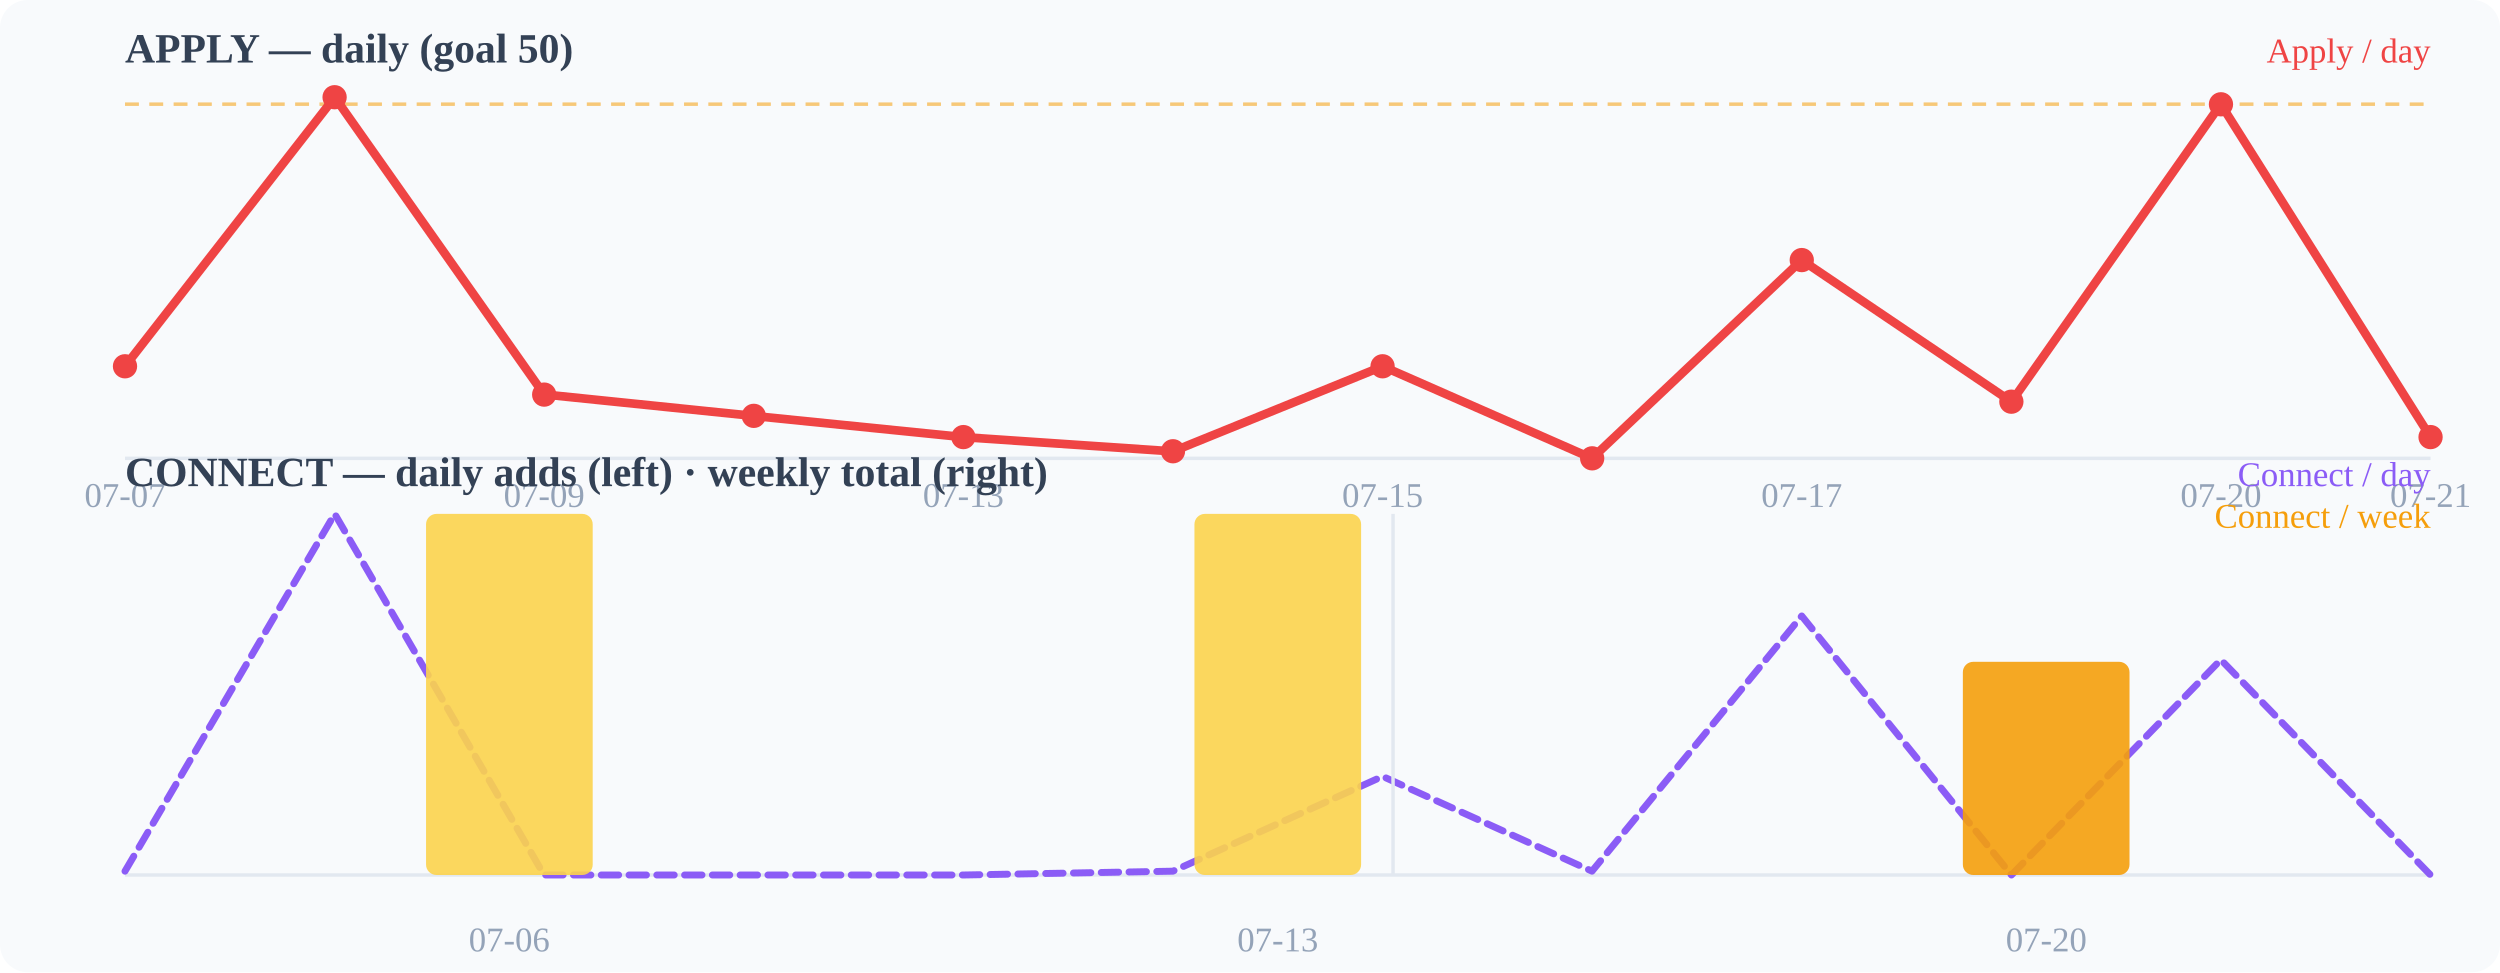
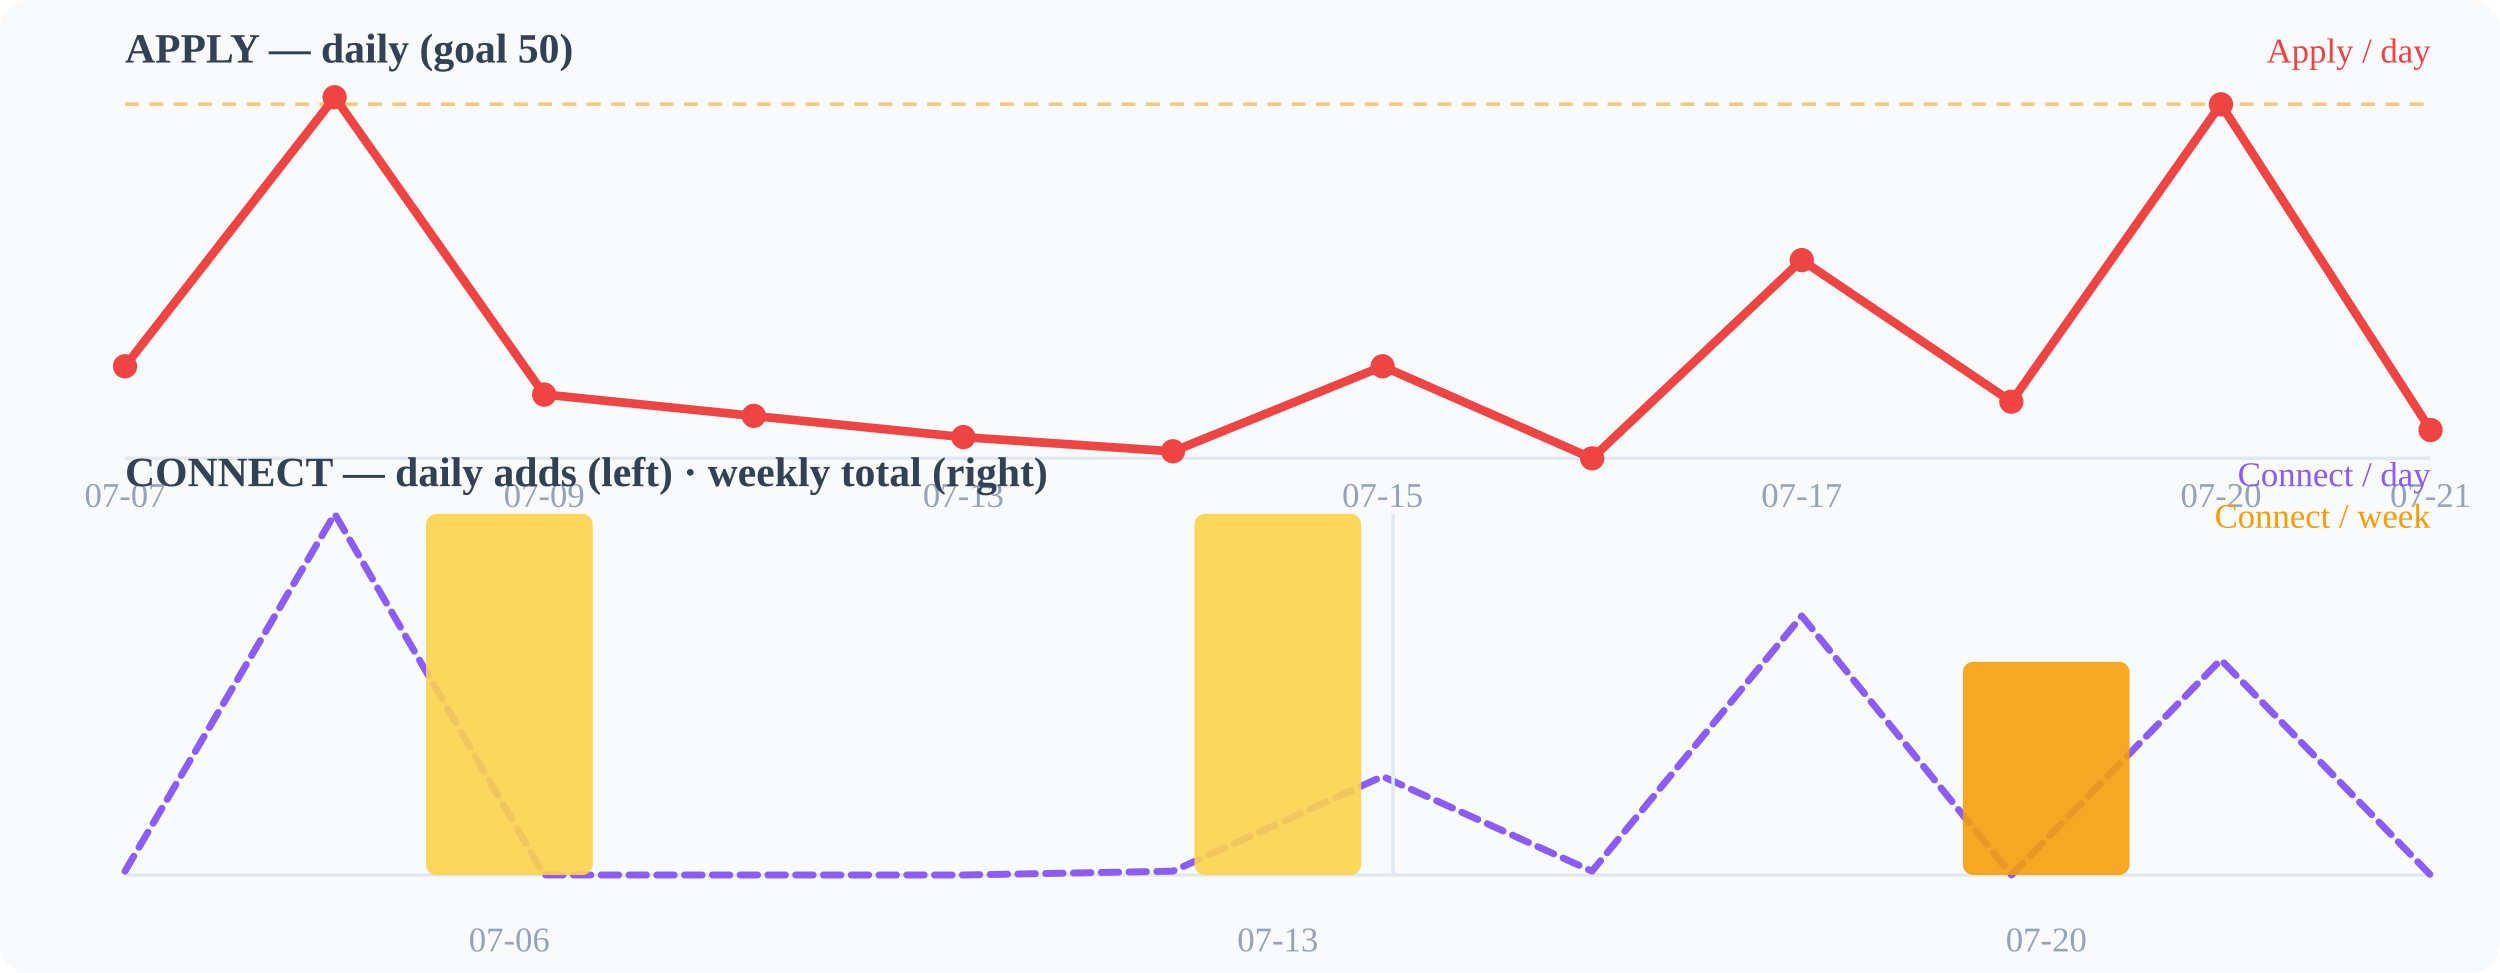
<svg xmlns="http://www.w3.org/2000/svg" width="720" height="280" viewBox="0 0 720 280">
  <rect width="720" height="280" fill="#f8fafc" rx="8" />
  <text x="36" y="18" font-size="12" font-weight="600" fill="#334155">APPLY — daily (goal 50)</text>
  <line x1="36" y1="132" x2="700" y2="132" stroke="#e2e8f0" stroke-width="1" />
  <line x1="36" y1="30.0" x2="700" y2="30.0" stroke="#f59e0b" stroke-width="1" stroke-dasharray="4 3" opacity="0.55" />
-   <polyline points="36.0,105.5 96.4,28.0 156.7,113.6 217.1,119.8 277.5,125.9 337.8,130.0 398.2,105.5 458.5,132.0 518.9,74.9 579.3,115.7 639.6,30.0 700.0,125.9" fill="none" stroke="#ef4444" stroke-width="2.5" stroke-linecap="round" stroke-linejoin="round" />
+   <polyline points="36.0,105.5 96.4,28.0 156.7,113.6 217.1,119.8 277.5,125.9 337.8,130.0 398.2,105.5 458.5,132.0 518.9,74.9 579.3,115.7 639.6,30.0 700.0,123.8" fill="none" stroke="#ef4444" stroke-width="2.5" stroke-linecap="round" stroke-linejoin="round" />
  <circle cx="36" cy="105.49" r="3.5" fill="#ef4444" />
  <circle cx="96.364" cy="28" r="3.5" fill="#ef4444" />
  <circle cx="156.727" cy="113.647" r="3.5" fill="#ef4444" />
  <circle cx="217.091" cy="119.765" r="3.5" fill="#ef4444" />
  <circle cx="277.455" cy="125.882" r="3.5" fill="#ef4444" />
  <circle cx="337.818" cy="129.961" r="3.5" fill="#ef4444" />
  <circle cx="398.182" cy="105.49" r="3.5" fill="#ef4444" />
  <circle cx="458.545" cy="132" r="3.5" fill="#ef4444" />
  <circle cx="518.909" cy="74.902" r="3.5" fill="#ef4444" />
  <circle cx="579.273" cy="115.686" r="3.5" fill="#ef4444" />
  <circle cx="639.636" cy="30.039" r="3.5" fill="#ef4444" />
-   <circle cx="700" cy="125.882" r="3.5" fill="#ef4444" />
+   <circle cx="700" cy="123.843" r="3.5" fill="#ef4444" />
  <text x="36" y="146" font-size="10" fill="#94a3b8" text-anchor="middle">07-07</text>
  <text x="156.727" y="146" font-size="10" fill="#94a3b8" text-anchor="middle">07-09</text>
  <text x="277.455" y="146" font-size="10" fill="#94a3b8" text-anchor="middle">07-13</text>
  <text x="398.182" y="146" font-size="10" fill="#94a3b8" text-anchor="middle">07-15</text>
  <text x="518.909" y="146" font-size="10" fill="#94a3b8" text-anchor="middle">07-17</text>
  <text x="639.636" y="146" font-size="10" fill="#94a3b8" text-anchor="middle">07-20</text>
  <text x="700" y="146" font-size="10" fill="#94a3b8" text-anchor="middle">07-21</text>
  <text x="36" y="140" font-size="12" font-weight="600" fill="#334155">CONNECT — daily adds (left) · weekly total (right)</text>
  <line x1="36" y1="252" x2="700" y2="252" stroke="#e2e8f0" stroke-width="1" />
  <polyline points="36.0,250.9 96.4,148.0 156.7,252.0 217.1,252.0 277.5,252.0 337.8,250.9 398.2,223.6 458.5,250.9 518.9,177.4 579.3,252.0 639.6,190.0 700.0,252.0" fill="none" stroke="#8b5cf6" stroke-width="2" stroke-linecap="round" stroke-linejoin="round" stroke-dasharray="5 3" />
  <rect x="122.7" y="148.0" width="48" height="104.0" rx="3" fill="#fcd34d" opacity="0.9" />
  <rect x="344.0" y="148.0" width="48" height="104.0" rx="3" fill="#fcd34d" opacity="0.9" />
  <rect x="565.3" y="190.6" width="48" height="61.4" rx="3" fill="#f59e0b" opacity="0.9" />
  <line x1="401.2" y1="148" x2="401.2" y2="252" stroke="#e2e8f0" stroke-width="1" />
  <text x="146.667" y="274" font-size="10" fill="#94a3b8" text-anchor="middle">07-06</text>
  <text x="368" y="274" font-size="10" fill="#94a3b8" text-anchor="middle">07-13</text>
  <text x="589.333" y="274" font-size="10" fill="#94a3b8" text-anchor="middle">07-20</text>
  <text x="700" y="18" font-size="10" fill="#ef4444" text-anchor="end">Apply / day</text>
  <text x="700" y="140" font-size="10" fill="#8b5cf6" text-anchor="end">Connect / day</text>
  <text x="700" y="152" font-size="10" fill="#f59e0b" text-anchor="end">Connect / week</text>
</svg>
